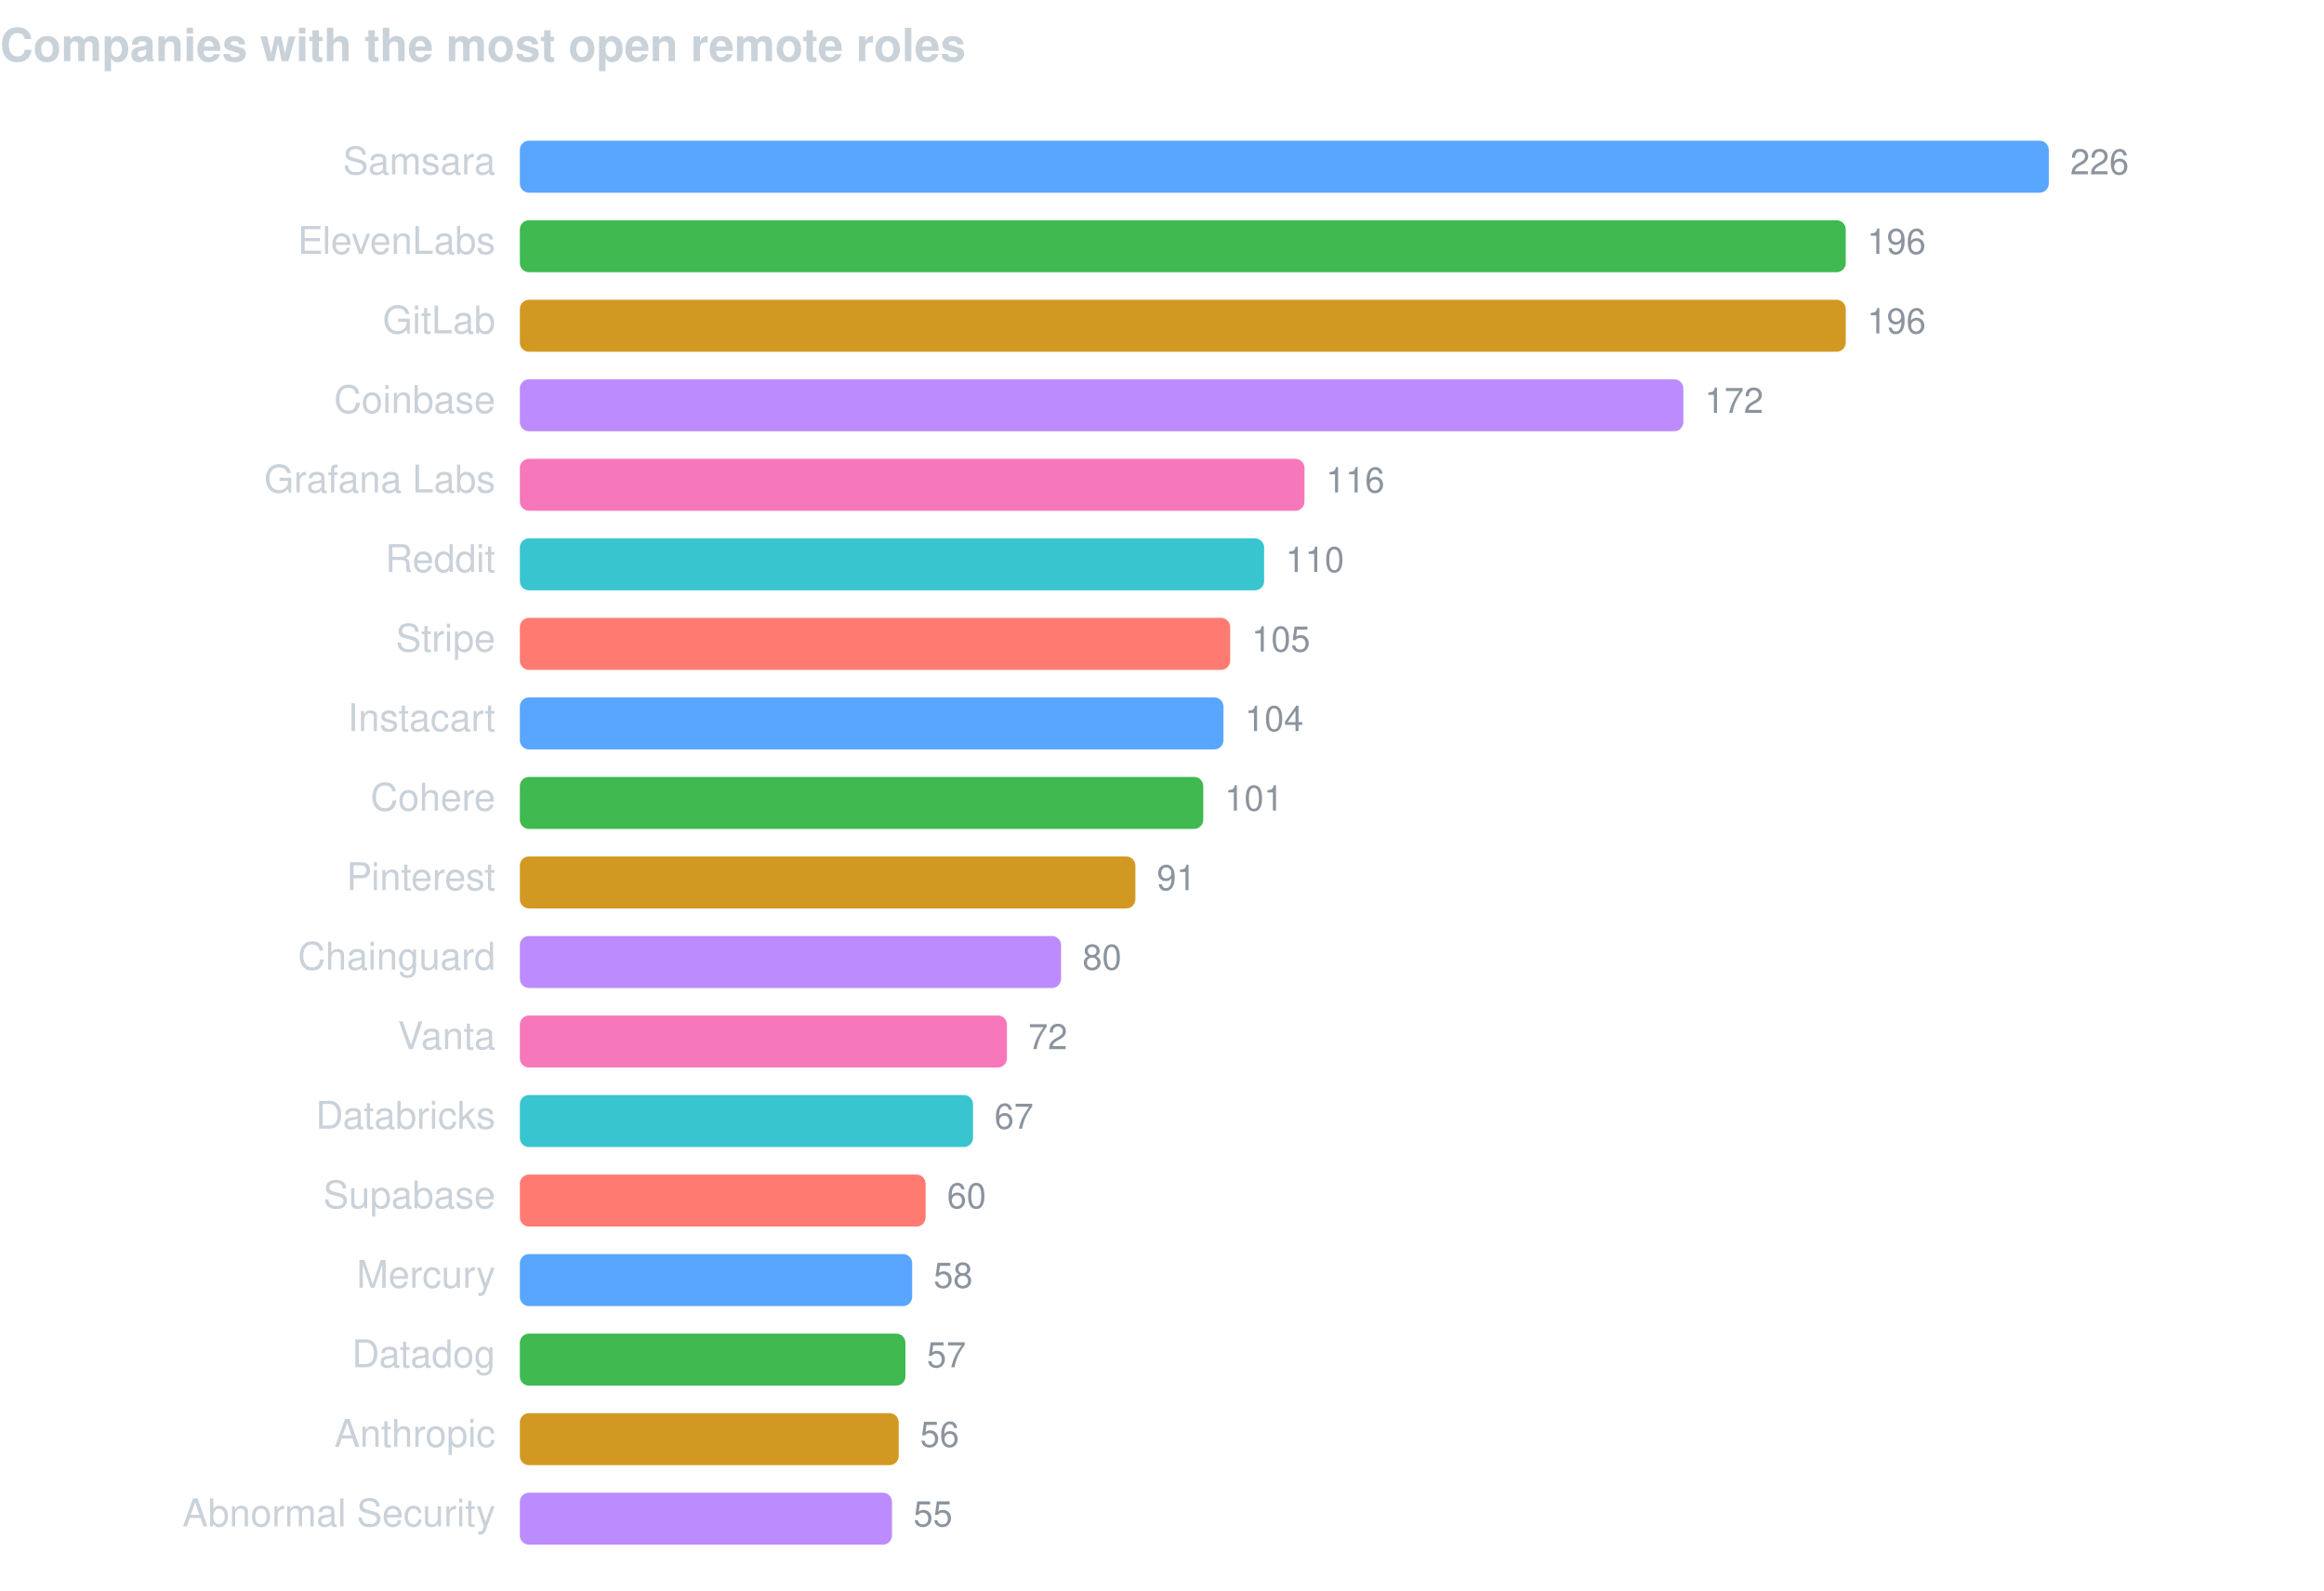
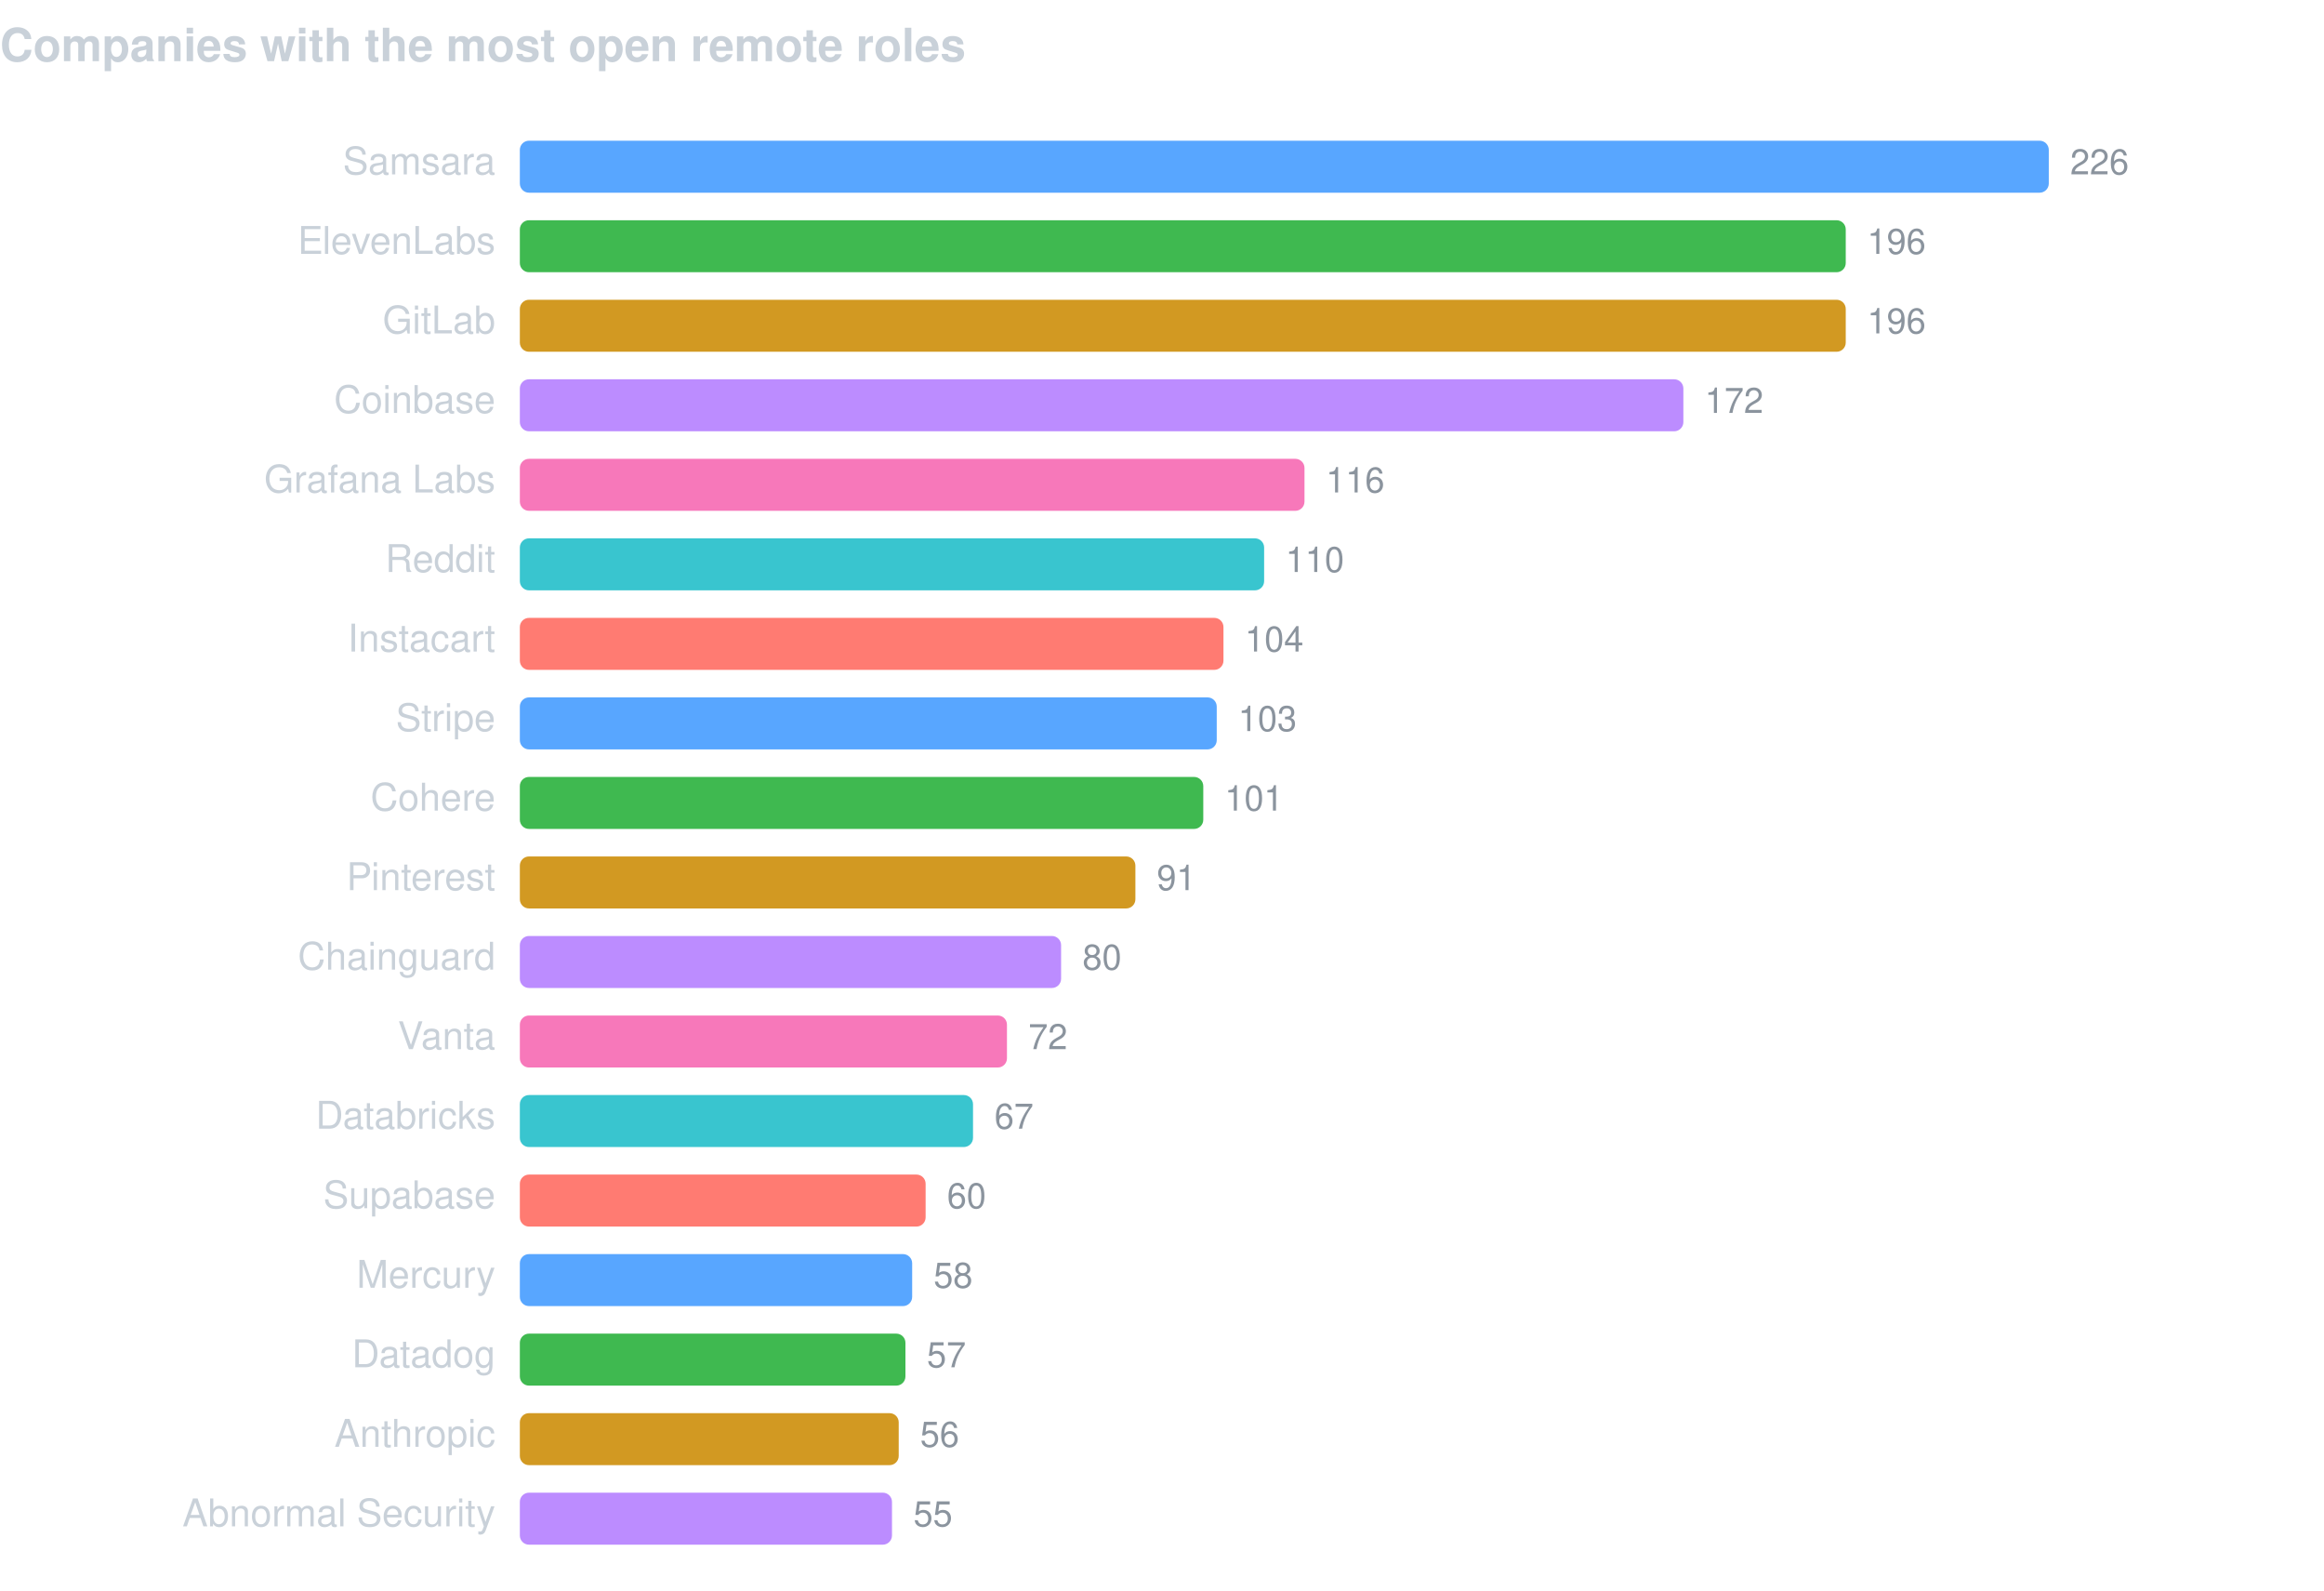
<svg xmlns="http://www.w3.org/2000/svg" width="760" height="520" viewBox="0 0 760 520" font-family="-apple-system,BlinkMacSystemFont,Segoe UI,Helvetica,Arial,sans-serif">
  <text x="0" y="20" fill="#c9d1d9" font-size="15" font-weight="600">Companies with the most open remote roles</text>
  <text x="162" y="57" fill="#c9d1d9" font-size="12.5" text-anchor="end">Samsara</text>
  <rect x="170" y="46" width="500.0" height="17" rx="3" fill="#58a6ff" />
  <text x="677.0" y="57" fill="#8b949e" font-size="11.5">226</text>
  <text x="162" y="83" fill="#c9d1d9" font-size="12.5" text-anchor="end">ElevenLabs</text>
  <rect x="170" y="72" width="433.6" height="17" rx="3" fill="#3fb950" />
  <text x="610.6" y="83" fill="#8b949e" font-size="11.5">196</text>
  <text x="162" y="109" fill="#c9d1d9" font-size="12.5" text-anchor="end">GitLab</text>
  <rect x="170" y="98" width="433.6" height="17" rx="3" fill="#d29922" />
  <text x="610.6" y="109" fill="#8b949e" font-size="11.5">196</text>
  <text x="162" y="135" fill="#c9d1d9" font-size="12.5" text-anchor="end">Coinbase</text>
  <rect x="170" y="124" width="380.5" height="17" rx="3" fill="#bc8cff" />
  <text x="557.5" y="135" fill="#8b949e" font-size="11.5">172</text>
  <text x="162" y="161" fill="#c9d1d9" font-size="12.5" text-anchor="end">Grafana Labs</text>
  <rect x="170" y="150" width="256.6" height="17" rx="3" fill="#f778ba" />
  <text x="433.6" y="161" fill="#8b949e" font-size="11.5">116</text>
  <text x="162" y="187" fill="#c9d1d9" font-size="12.5" text-anchor="end">Reddit</text>
  <rect x="170" y="176" width="243.4" height="17" rx="3" fill="#39c5cf" />
  <text x="420.4" y="187" fill="#8b949e" font-size="11.5">110</text>
-   <text x="162" y="213" fill="#c9d1d9" font-size="12.5" text-anchor="end">Stripe</text>
-   <rect x="170" y="202" width="232.3" height="17" rx="3" fill="#ff7b72" />
-   <text x="409.3" y="213" fill="#8b949e" font-size="11.5">105</text>
-   <text x="162" y="239" fill="#c9d1d9" font-size="12.5" text-anchor="end">Instacart</text>
-   <rect x="170" y="228" width="230.1" height="17" rx="3" fill="#58a6ff" />
-   <text x="407.1" y="239" fill="#8b949e" font-size="11.5">104</text>
+   <text x="162" y="213" fill="#c9d1d9" font-size="12.5" text-anchor="end">Instacart</text>
+   <rect x="170" y="202" width="230.1" height="17" rx="3" fill="#ff7b72" />
+   <text x="407.1" y="213" fill="#8b949e" font-size="11.5">104</text>
+   <text x="162" y="239" fill="#c9d1d9" font-size="12.5" text-anchor="end">Stripe</text>
+   <rect x="170" y="228" width="227.9" height="17" rx="3" fill="#58a6ff" />
+   <text x="404.9" y="239" fill="#8b949e" font-size="11.5">103</text>
  <text x="162" y="265" fill="#c9d1d9" font-size="12.5" text-anchor="end">Cohere</text>
  <rect x="170" y="254" width="223.5" height="17" rx="3" fill="#3fb950" />
  <text x="400.5" y="265" fill="#8b949e" font-size="11.5">101</text>
  <text x="162" y="291" fill="#c9d1d9" font-size="12.5" text-anchor="end">Pinterest</text>
  <rect x="170" y="280" width="201.3" height="17" rx="3" fill="#d29922" />
  <text x="378.3" y="291" fill="#8b949e" font-size="11.5">91</text>
  <text x="162" y="317" fill="#c9d1d9" font-size="12.5" text-anchor="end">Chainguard</text>
  <rect x="170" y="306" width="177.0" height="17" rx="3" fill="#bc8cff" />
  <text x="354.0" y="317" fill="#8b949e" font-size="11.5">80</text>
  <text x="162" y="343" fill="#c9d1d9" font-size="12.5" text-anchor="end">Vanta</text>
  <rect x="170" y="332" width="159.3" height="17" rx="3" fill="#f778ba" />
  <text x="336.3" y="343" fill="#8b949e" font-size="11.5">72</text>
  <text x="162" y="369" fill="#c9d1d9" font-size="12.5" text-anchor="end">Databricks</text>
  <rect x="170" y="358" width="148.2" height="17" rx="3" fill="#39c5cf" />
  <text x="325.2" y="369" fill="#8b949e" font-size="11.5">67</text>
  <text x="162" y="395" fill="#c9d1d9" font-size="12.5" text-anchor="end">Supabase</text>
  <rect x="170" y="384" width="132.7" height="17" rx="3" fill="#ff7b72" />
  <text x="309.7" y="395" fill="#8b949e" font-size="11.5">60</text>
  <text x="162" y="421" fill="#c9d1d9" font-size="12.5" text-anchor="end">Mercury</text>
  <rect x="170" y="410" width="128.3" height="17" rx="3" fill="#58a6ff" />
  <text x="305.3" y="421" fill="#8b949e" font-size="11.5">58</text>
  <text x="162" y="447" fill="#c9d1d9" font-size="12.5" text-anchor="end">Datadog</text>
  <rect x="170" y="436" width="126.1" height="17" rx="3" fill="#3fb950" />
  <text x="303.1" y="447" fill="#8b949e" font-size="11.5">57</text>
  <text x="162" y="473" fill="#c9d1d9" font-size="12.5" text-anchor="end">Anthropic</text>
  <rect x="170" y="462" width="123.9" height="17" rx="3" fill="#d29922" />
  <text x="300.9" y="473" fill="#8b949e" font-size="11.5">56</text>
  <text x="162" y="499" fill="#c9d1d9" font-size="12.5" text-anchor="end">Abnormal Security</text>
  <rect x="170" y="488" width="121.7" height="17" rx="3" fill="#bc8cff" />
  <text x="298.7" y="499" fill="#8b949e" font-size="11.5">55</text>
</svg>
